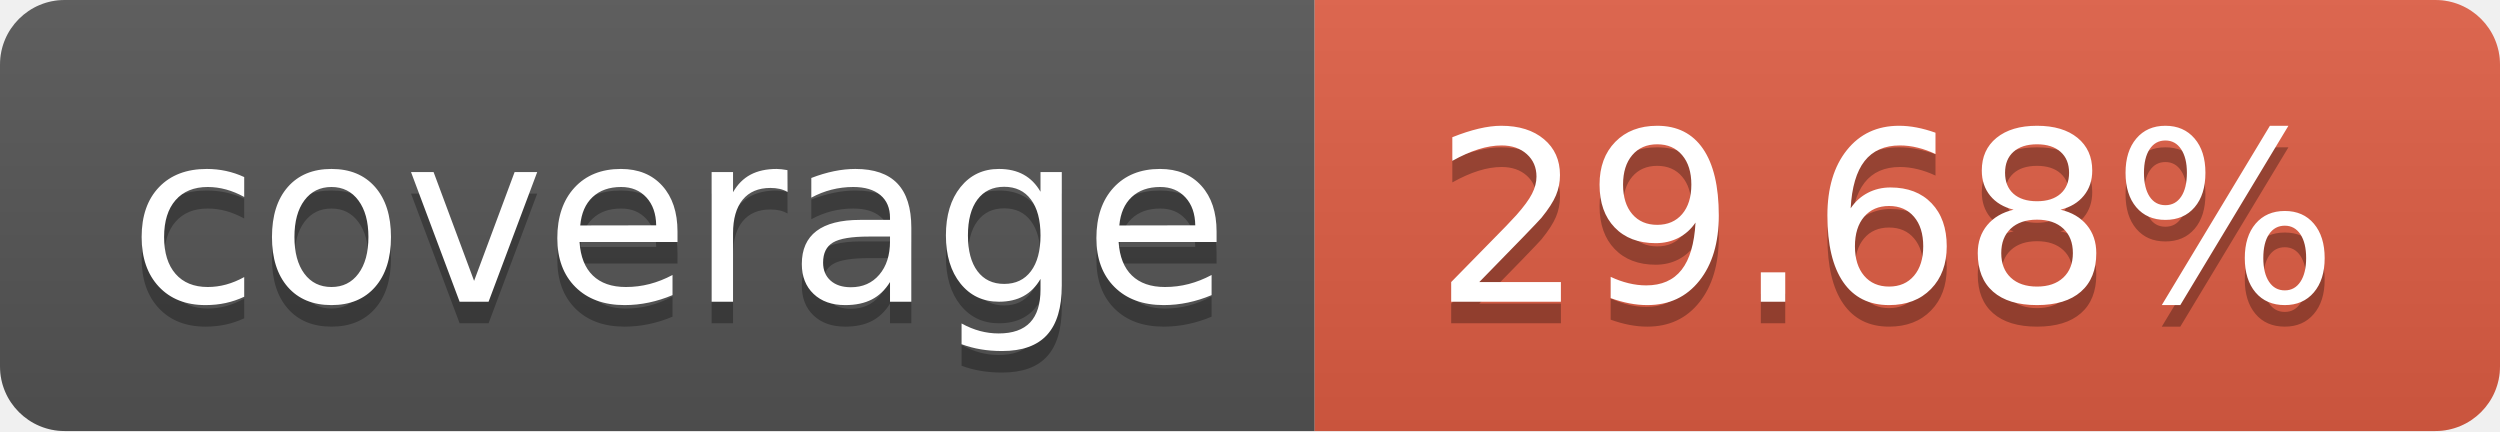
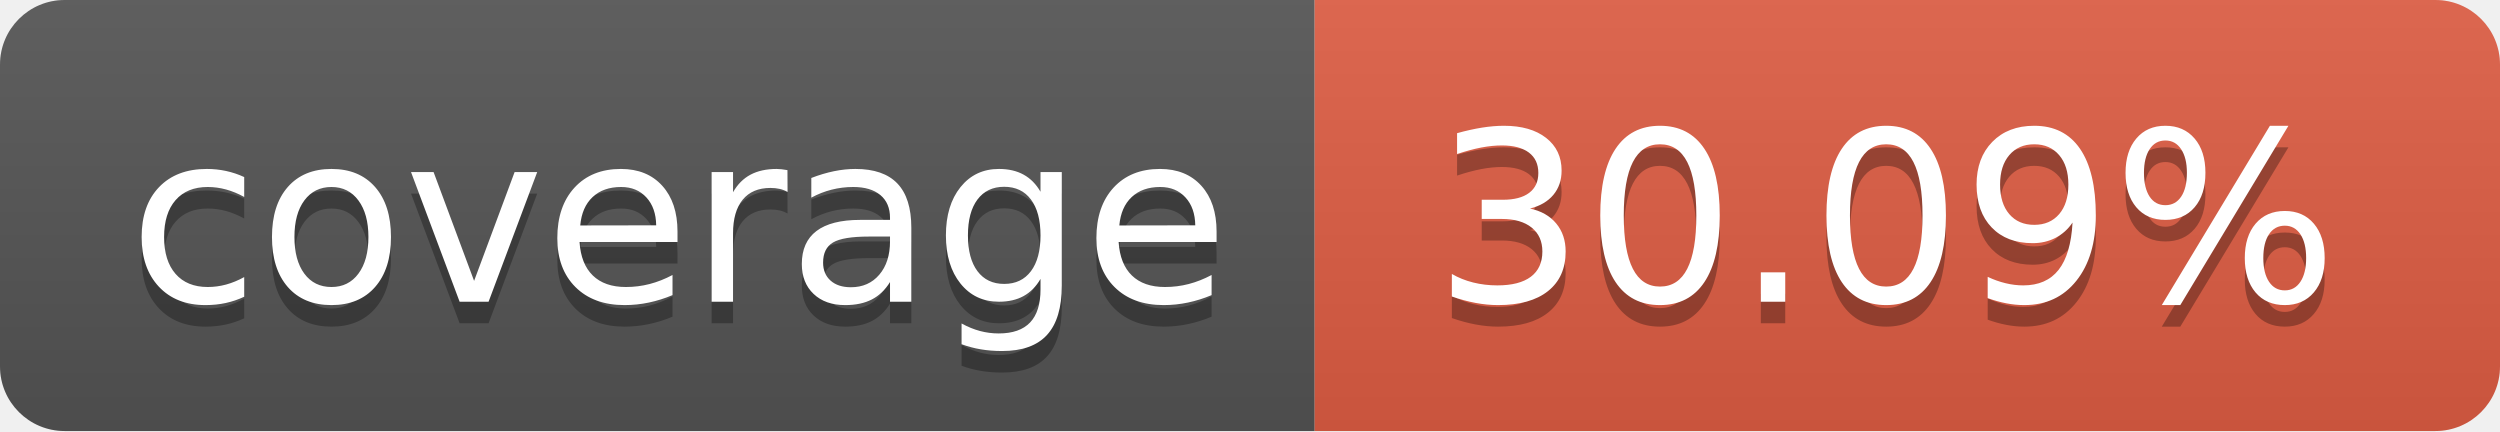
- <svg xmlns="http://www.w3.org/2000/svg" width="116" height="20" role="img" aria-label="coverage: 29.68%">
+ <svg xmlns="http://www.w3.org/2000/svg" width="116" height="20" role="img" aria-label="coverage: 30.09%">
  <linearGradient id="s" x2="0" y2="100%">
    <stop offset="0" stop-color="#bbb" stop-opacity=".1" />
    <stop offset="1" stop-opacity=".1" />
  </linearGradient>
  <clipPath id="r">
    <rect width="116" height="20" rx="3" fill="#fff" />
  </clipPath>
  <g clip-path="url(#r)">
    <rect width="61" height="20" fill="#555" />
    <rect x="61" width="55" height="20" fill="#e05d44" />
    <rect width="116" height="20" fill="url(#s)" />
  </g>
  <g fill="#fff" text-anchor="middle" font-family="Verdana,Geneva,DejaVu Sans,sans-serif" text-rendering="geometricPrecision" font-size="110">
    <text aria-hidden="true" x="315.0" y="150" fill="#010101" fill-opacity=".3" transform="scale(.1)" textLength="510">coverage</text>
    <text x="315.0" y="140" transform="scale(.1)" fill="#fff" textLength="510">coverage</text>
-     <text aria-hidden="true" x="875.0" y="150" fill="#010101" fill-opacity=".3" transform="scale(.1)" textLength="450">29.68%</text>
-     <text x="875.0" y="140" transform="scale(.1)" fill="#fff" textLength="450">29.68%</text>
+     <text aria-hidden="true" x="875.0" y="150" fill="#010101" fill-opacity=".3" transform="scale(.1)" textLength="450">30.09%</text>
+     <text x="875.0" y="140" transform="scale(.1)" fill="#fff" textLength="450">30.09%</text>
  </g>
</svg>
